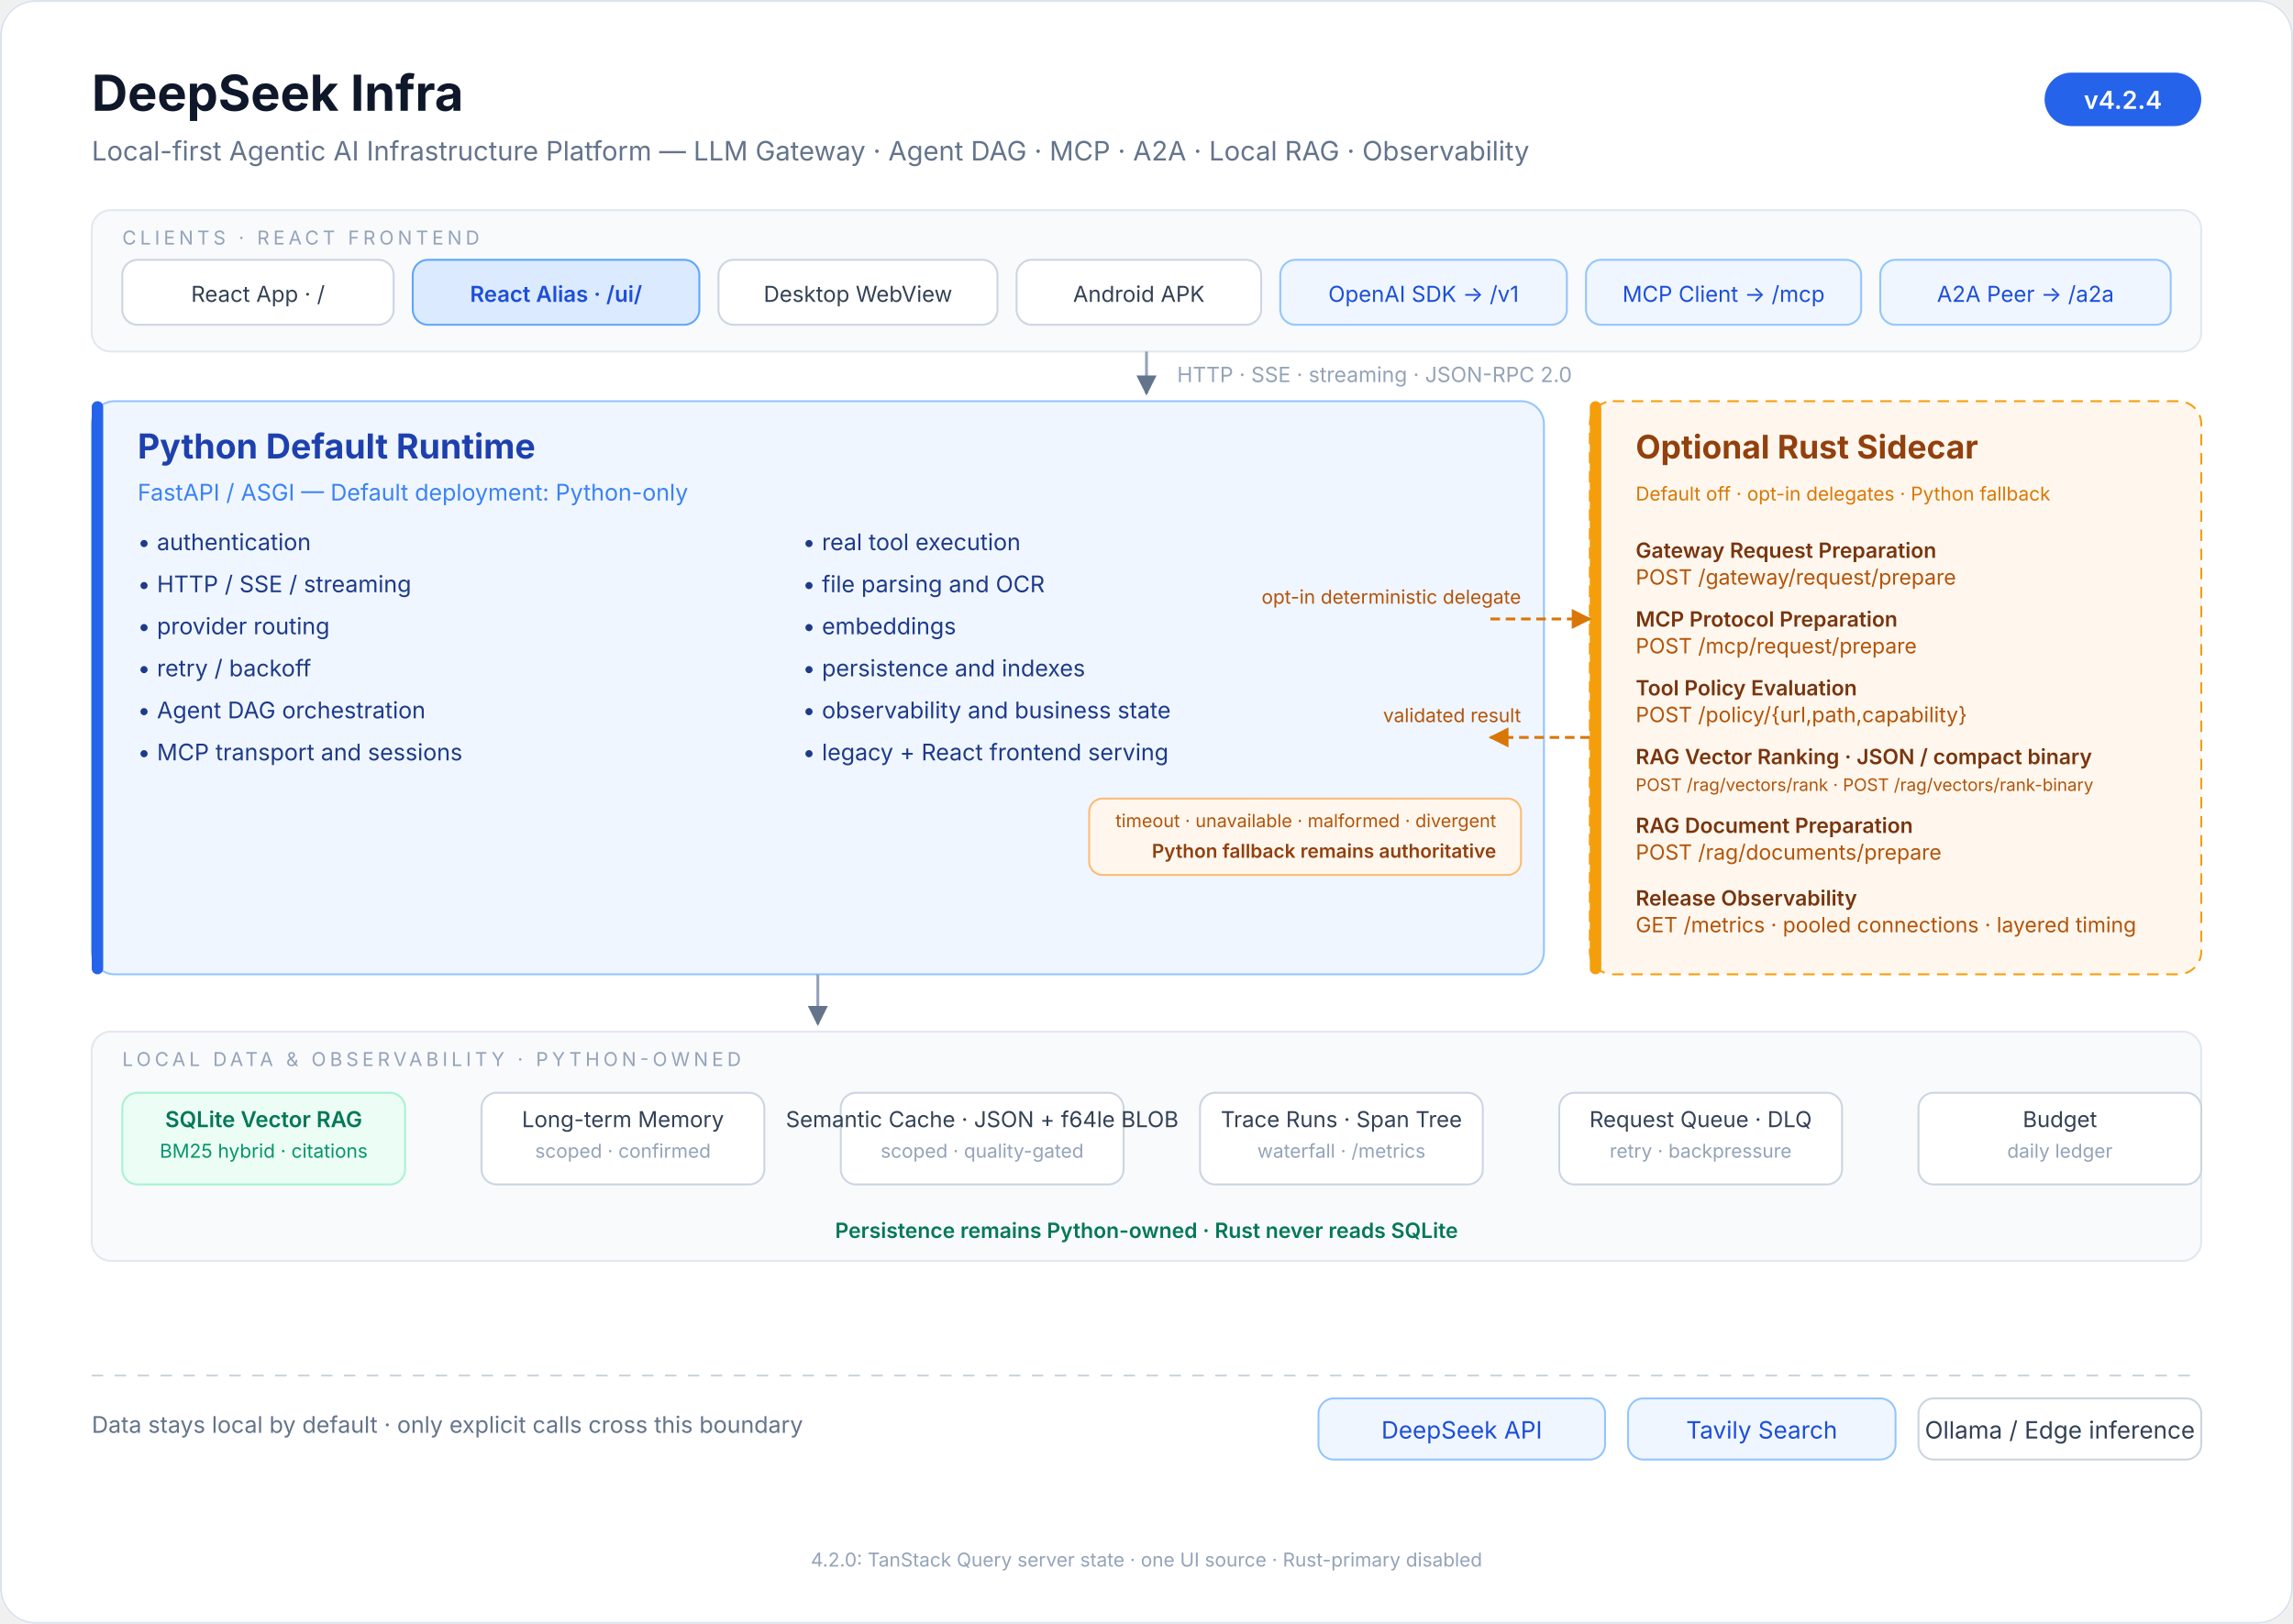
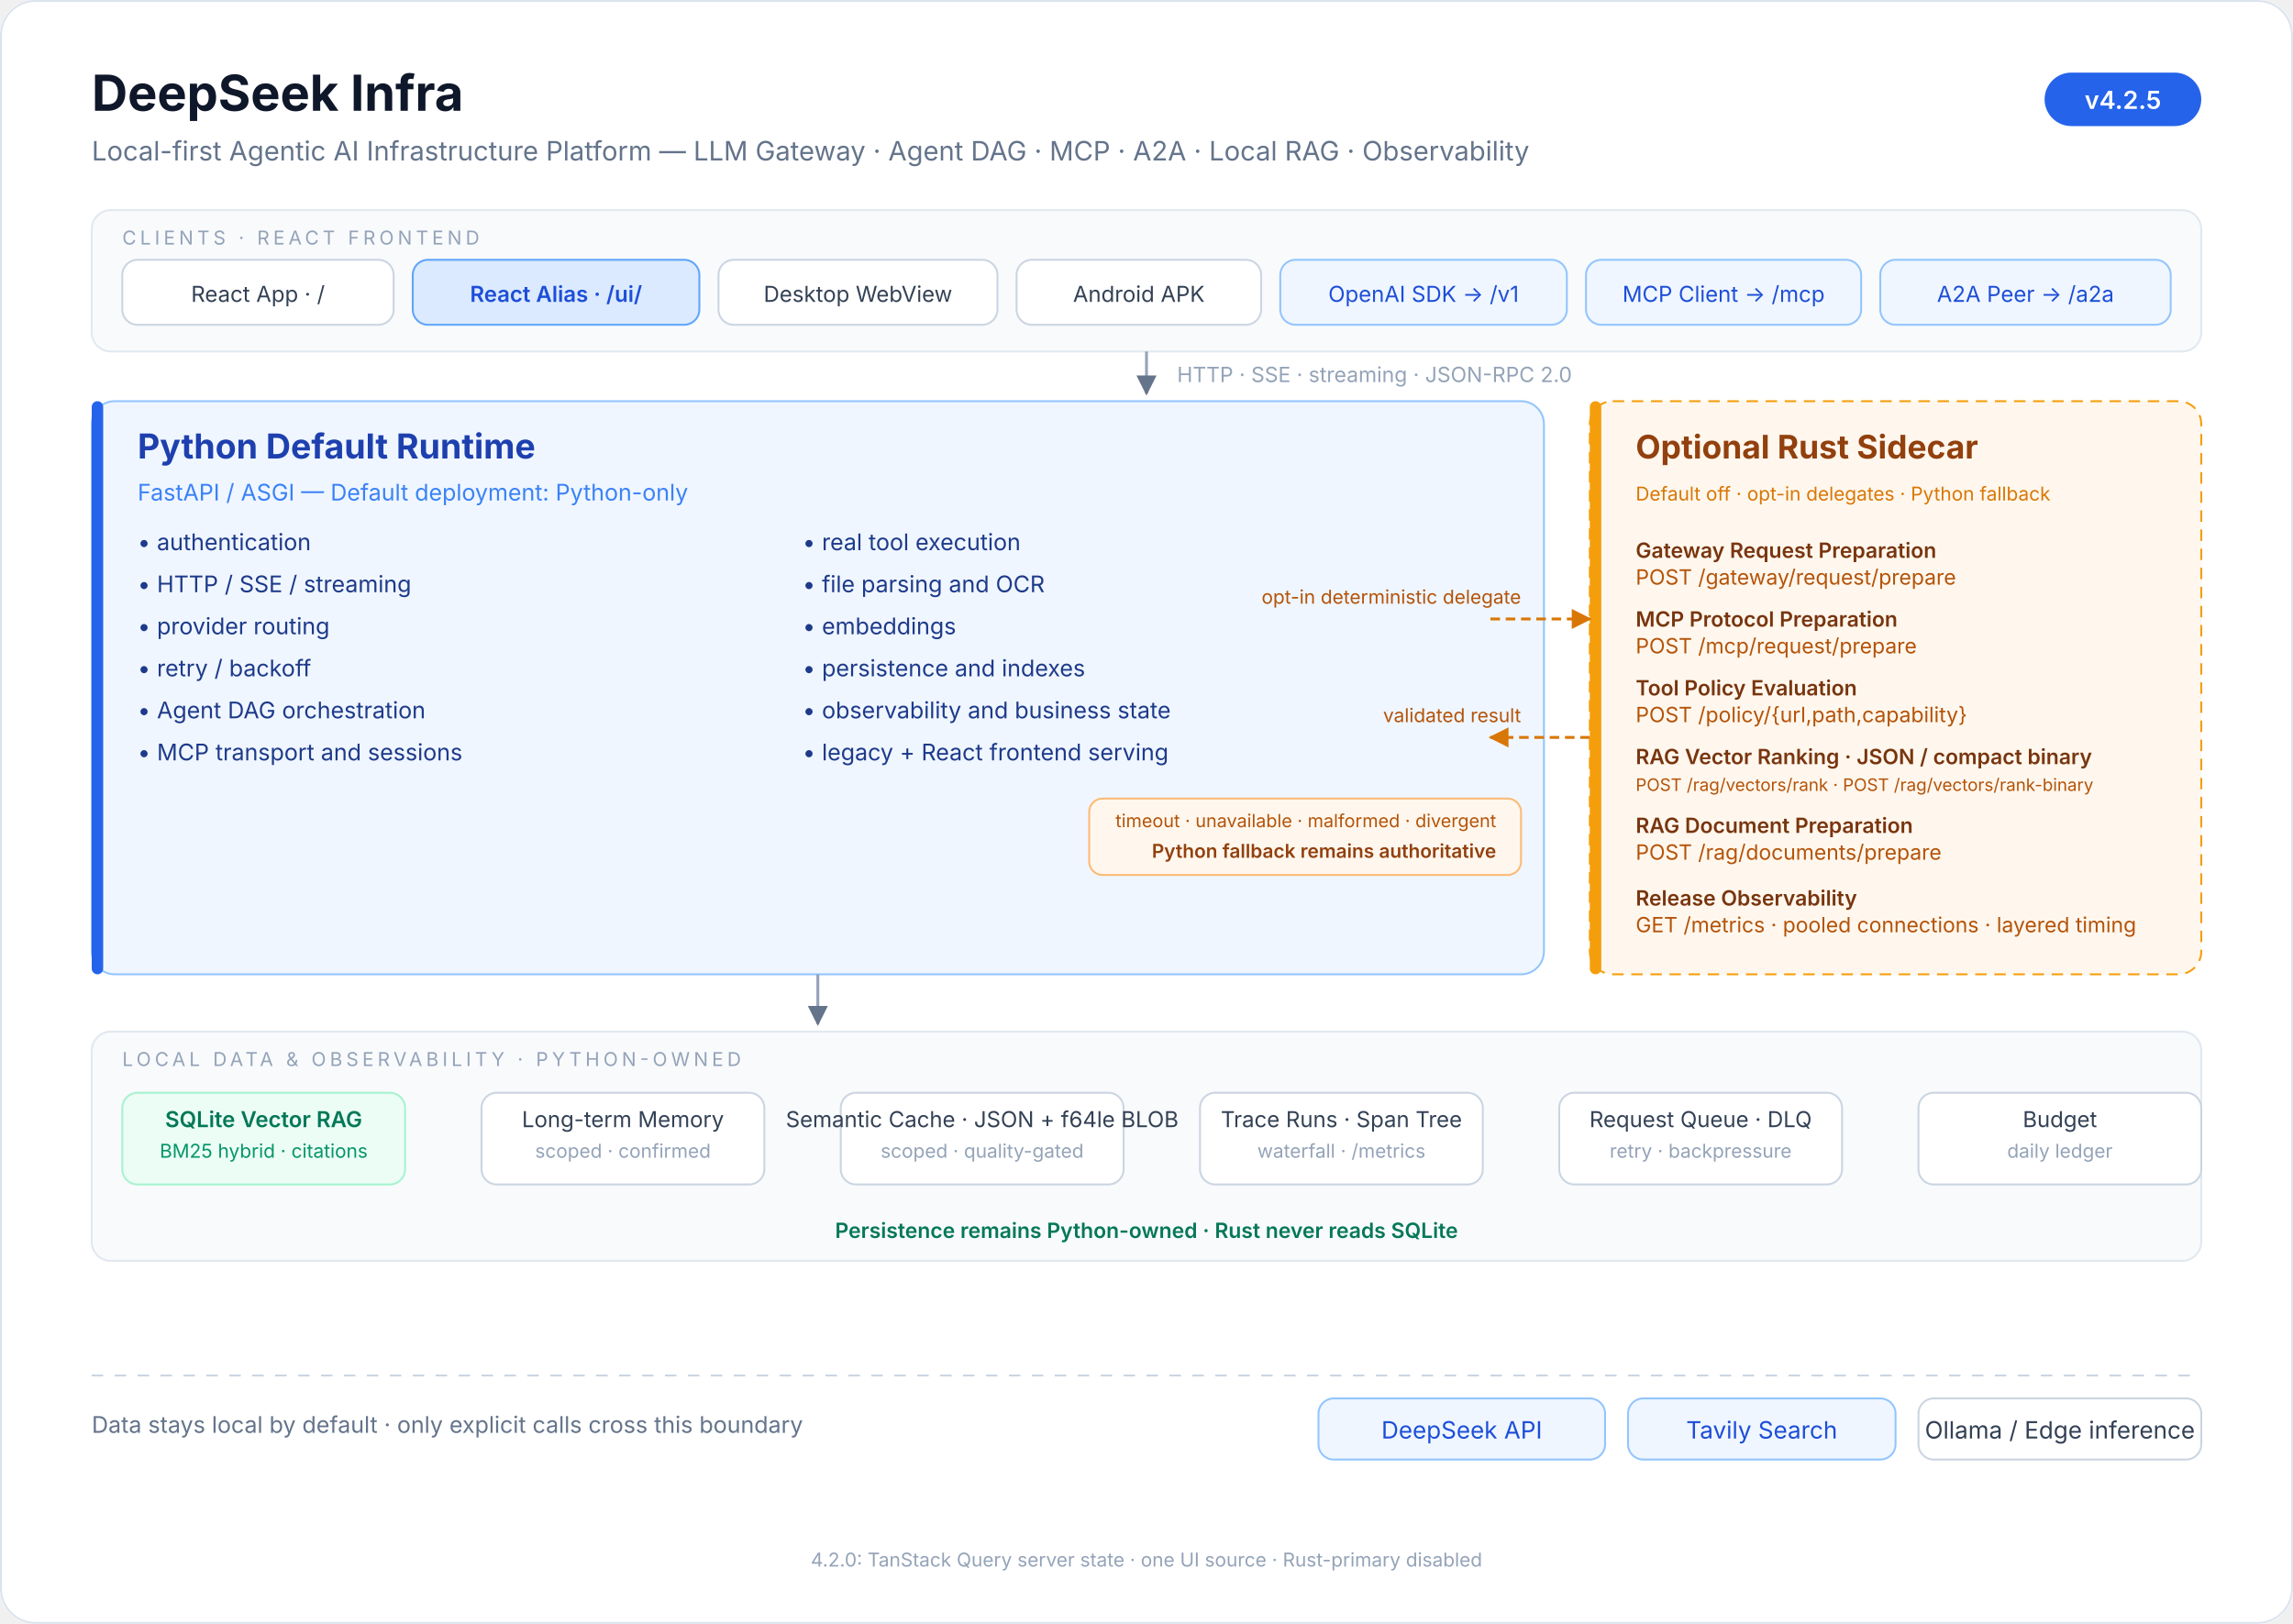
<svg xmlns="http://www.w3.org/2000/svg" viewBox="0 0 1200 850" font-family="ui-sans-serif, system-ui, -apple-system, 'Segoe UI', 'PingFang SC', 'Microsoft YaHei', sans-serif">
  <defs>
    <marker id="arrow" viewBox="0 0 10 10" refX="9" refY="5" markerWidth="7" markerHeight="7" orient="auto-start-reverse">
      <path d="M 0 0 L 10 5 L 0 10 z" fill="#64748b" />
    </marker>
    <marker id="rust-arrow" viewBox="0 0 10 10" refX="9" refY="5" markerWidth="7" markerHeight="7" orient="auto-start-reverse">
      <path d="M 0 0 L 10 5 L 0 10 z" fill="#d97706" />
    </marker>
  </defs>
  <rect x="0" y="0" width="1200" height="850" rx="18" fill="#ffffff" />
  <rect x="0.5" y="0.5" width="1199" height="849" rx="18" fill="none" stroke="#dbe3ee" />
  <text x="48" y="58" font-size="26" font-weight="700" fill="#0f172a">DeepSeek Infra</text>
  <text x="48" y="84" font-size="14" fill="#64748b">Local-first Agentic AI Infrastructure Platform — LLM Gateway · Agent DAG · MCP · A2A · Local RAG · Observability</text>
  <rect x="1070" y="38" width="82" height="28" rx="14" fill="#2563eb" />
-   <text x="1111" y="57" font-size="13" font-weight="600" fill="#ffffff" text-anchor="middle">v4.2.4</text>
+   <text x="1111" y="57" font-size="13" font-weight="600" fill="#ffffff" text-anchor="middle">v4.2.5</text>
  <rect x="48" y="110" width="1104" height="74" rx="10" fill="#f8fafc" stroke="#e2e8f0" />
  <text x="64" y="128" font-size="10" letter-spacing="2" fill="#94a3b8">CLIENTS · REACT FRONTEND</text>
  <g font-size="11.5" fill="#334155" text-anchor="middle">
    <rect x="64" y="136" width="142" height="34" rx="8" fill="#ffffff" stroke="#cbd5e1" />
    <text x="135" y="158">React App · /</text>
    <rect x="216" y="136" width="150" height="34" rx="8" fill="#dbeafe" stroke="#60a5fa" />
    <text x="291" y="158" fill="#1d4ed8" font-weight="600">React Alias · /ui/</text>
    <rect x="376" y="136" width="146" height="34" rx="8" fill="#ffffff" stroke="#cbd5e1" />
    <text x="449" y="158">Desktop WebView</text>
    <rect x="532" y="136" width="128" height="34" rx="8" fill="#ffffff" stroke="#cbd5e1" />
    <text x="596" y="158">Android APK</text>
    <rect x="670" y="136" width="150" height="34" rx="8" fill="#eff6ff" stroke="#93c5fd" />
    <text x="745" y="158" fill="#1d4ed8">OpenAI SDK → /v1</text>
    <rect x="830" y="136" width="144" height="34" rx="8" fill="#eff6ff" stroke="#93c5fd" />
    <text x="902" y="158" fill="#1d4ed8">MCP Client → /mcp</text>
    <rect x="984" y="136" width="152" height="34" rx="8" fill="#eff6ff" stroke="#93c5fd" />
    <text x="1060" y="158" fill="#1d4ed8">A2A Peer → /a2a</text>
  </g>
  <line x1="600" y1="184" x2="600" y2="206" stroke="#94a3b8" stroke-width="1.5" marker-end="url(#arrow)" />
  <text x="616" y="200" font-size="11" fill="#94a3b8">HTTP · SSE · streaming · JSON-RPC 2.0</text>
  <rect x="48" y="210" width="760" height="300" rx="12" fill="#eff6ff" stroke="#93c5fd" />
  <rect x="48" y="210" width="6" height="300" rx="3" fill="#2563eb" />
  <text x="72" y="240" font-size="18" font-weight="700" fill="#1e40af">Python Default Runtime</text>
  <text x="72" y="262" font-size="12" fill="#3b82f6">FastAPI / ASGI — Default deployment: Python-only</text>
  <g font-size="12" fill="#1e3a8a">
    <text x="72" y="288">• authentication</text>
    <text x="72" y="310">• HTTP / SSE / streaming</text>
    <text x="72" y="332">• provider routing</text>
    <text x="72" y="354">• retry / backoff</text>
    <text x="72" y="376">• Agent DAG orchestration</text>
    <text x="72" y="398">• MCP transport and sessions</text>
    <text x="420" y="288">• real tool execution</text>
    <text x="420" y="310">• file parsing and OCR</text>
    <text x="420" y="332">• embeddings</text>
    <text x="420" y="354">• persistence and indexes</text>
    <text x="420" y="376">• observability and business state</text>
    <text x="420" y="398">• legacy + React frontend serving</text>
  </g>
  <rect x="832" y="210" width="320" height="300" rx="12" fill="#fff7ed" stroke="#f59e0b" stroke-dasharray="6 4" />
  <rect x="832" y="210" width="6" height="300" rx="3" fill="#f59e0b" />
  <text x="856" y="240" font-size="17" font-weight="700" fill="#92400e">Optional Rust Sidecar</text>
  <text x="856" y="262" font-size="10" fill="#d97706">Default off · opt-in delegates · Python fallback</text>
  <g font-size="11" fill="#78350f">
    <text x="856" y="292" font-weight="600">Gateway Request Preparation</text>
    <text x="856" y="306" fill="#b45309">POST /gateway/request/prepare</text>
    <text x="856" y="328" font-weight="600">MCP Protocol Preparation</text>
    <text x="856" y="342" fill="#b45309">POST /mcp/request/prepare</text>
    <text x="856" y="364" font-weight="600">Tool Policy Evaluation</text>
    <text x="856" y="378" fill="#b45309">POST /policy/{url,path,capability}</text>
    <text x="856" y="400" font-weight="600">RAG Vector Ranking · JSON / compact binary</text>
    <text x="856" y="414" font-size="9" fill="#b45309">POST /rag/vectors/rank · POST /rag/vectors/rank-binary</text>
    <text x="856" y="436" font-weight="600">RAG Document Preparation</text>
    <text x="856" y="450" fill="#b45309">POST /rag/documents/prepare</text>
    <text x="856" y="474" font-weight="600">Release Observability</text>
    <text x="856" y="488" fill="#b45309">GET /metrics · pooled connections · layered timing</text>
  </g>
  <text x="796" y="316" font-size="10" fill="#b45309" text-anchor="end">opt-in deterministic delegate</text>
  <line x1="780" y1="324" x2="832" y2="324" stroke="#d97706" stroke-width="1.5" stroke-dasharray="5 3" marker-end="url(#rust-arrow)" />
  <line x1="832" y1="386" x2="780" y2="386" stroke="#d97706" stroke-width="1.5" stroke-dasharray="5 3" marker-end="url(#rust-arrow)" />
  <text x="796" y="378" font-size="10" fill="#b45309" text-anchor="end">validated result</text>
  <rect x="570" y="418" width="226" height="40" rx="7" fill="#fff7ed" stroke="#fdba74" />
  <text x="783" y="433" font-size="9.5" fill="#b45309" text-anchor="end">timeout · unavailable · malformed · divergent</text>
  <text x="783" y="449" font-size="10" fill="#92400e" text-anchor="end" font-weight="600">Python fallback remains authoritative</text>
  <line x1="428" y1="510" x2="428" y2="536" stroke="#94a3b8" stroke-width="1.5" marker-end="url(#arrow)" />
  <rect x="48" y="540" width="1104" height="120" rx="10" fill="#f8fafc" stroke="#e2e8f0" />
  <text x="64" y="558" font-size="10" letter-spacing="2" fill="#94a3b8">LOCAL DATA &amp; OBSERVABILITY · PYTHON-OWNED</text>
  <g font-size="11.5" fill="#334155" text-anchor="middle">
    <rect x="64" y="572" width="148" height="48" rx="8" fill="#ecfdf5" stroke="#a7f3d0" />
    <text x="138" y="590" fill="#047857" font-weight="600">SQLite Vector RAG</text>
    <text x="138" y="606" font-size="10" fill="#059669">BM25 hybrid · citations</text>
    <rect x="252" y="572" width="148" height="48" rx="8" fill="#ffffff" stroke="#cbd5e1" />
    <text x="326" y="590">Long-term Memory</text>
    <text x="326" y="606" font-size="10" fill="#94a3b8">scoped · confirmed</text>
    <rect x="440" y="572" width="148" height="48" rx="8" fill="#ffffff" stroke="#cbd5e1" />
    <text x="514" y="590">Semantic Cache · JSON + f64le BLOB</text>
    <text x="514" y="606" font-size="10" fill="#94a3b8">scoped · quality-gated</text>
    <rect x="628" y="572" width="148" height="48" rx="8" fill="#ffffff" stroke="#cbd5e1" />
    <text x="702" y="590">Trace Runs · Span Tree</text>
    <text x="702" y="606" font-size="10" fill="#94a3b8">waterfall · /metrics</text>
    <rect x="816" y="572" width="148" height="48" rx="8" fill="#ffffff" stroke="#cbd5e1" />
    <text x="890" y="590">Request Queue · DLQ</text>
    <text x="890" y="606" font-size="10" fill="#94a3b8">retry · backpressure</text>
    <rect x="1004" y="572" width="148" height="48" rx="8" fill="#ffffff" stroke="#cbd5e1" />
    <text x="1078" y="590">Budget</text>
    <text x="1078" y="606" font-size="10" fill="#94a3b8">daily ledger</text>
  </g>
  <text x="600" y="648" font-size="11" fill="#047857" text-anchor="middle" font-weight="600">Persistence remains Python-owned · Rust never reads SQLite</text>
  <line x1="48" y1="720" x2="1152" y2="720" stroke="#cbd5e1" stroke-dasharray="6 6" />
  <text x="48" y="750" font-size="12" fill="#64748b">Data stays local by default · only explicit calls cross this boundary</text>
  <g font-size="12.5" text-anchor="middle">
    <rect x="690" y="732" width="150" height="32" rx="8" fill="#eff6ff" stroke="#93c5fd" />
    <text x="765" y="753" fill="#1d4ed8">DeepSeek API</text>
    <rect x="852" y="732" width="140" height="32" rx="8" fill="#eff6ff" stroke="#93c5fd" />
    <text x="922" y="753" fill="#1d4ed8">Tavily Search</text>
    <rect x="1004" y="732" width="148" height="32" rx="8" fill="#ffffff" stroke="#cbd5e1" />
    <text x="1078" y="753" fill="#334155">Ollama / Edge inference</text>
  </g>
  <text x="600" y="820" font-size="10" fill="#94a3b8" text-anchor="middle">4.2.0: TanStack Query server state · one UI source · Rust-primary disabled</text>
</svg>
